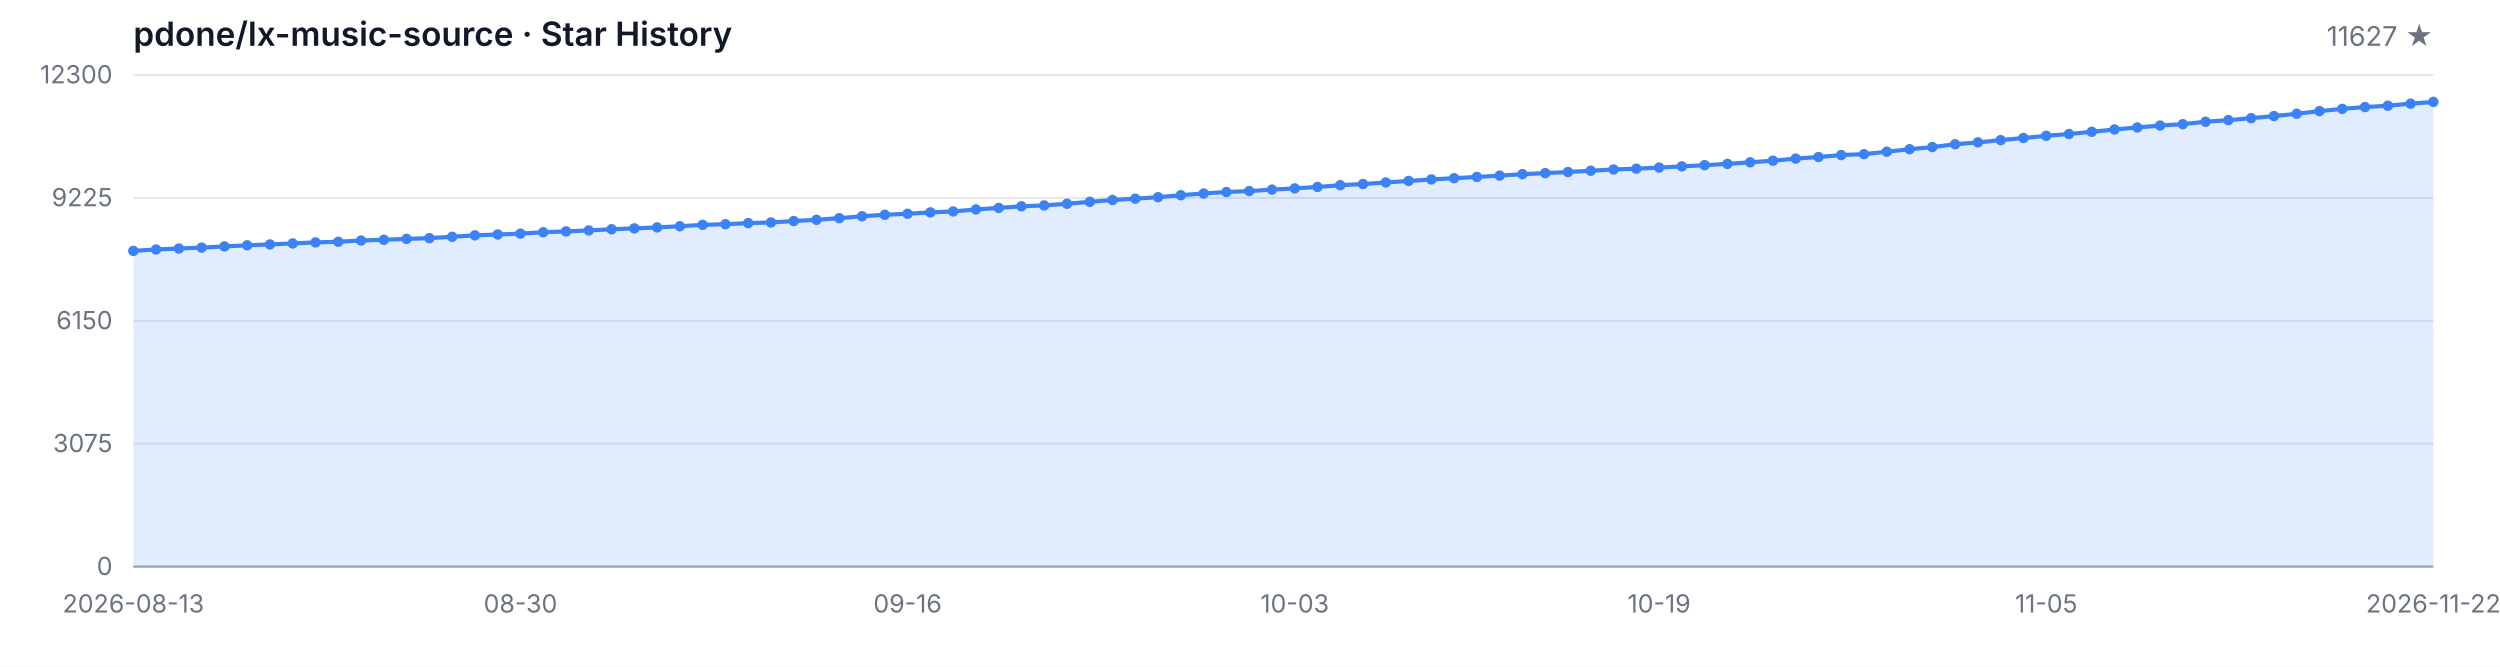
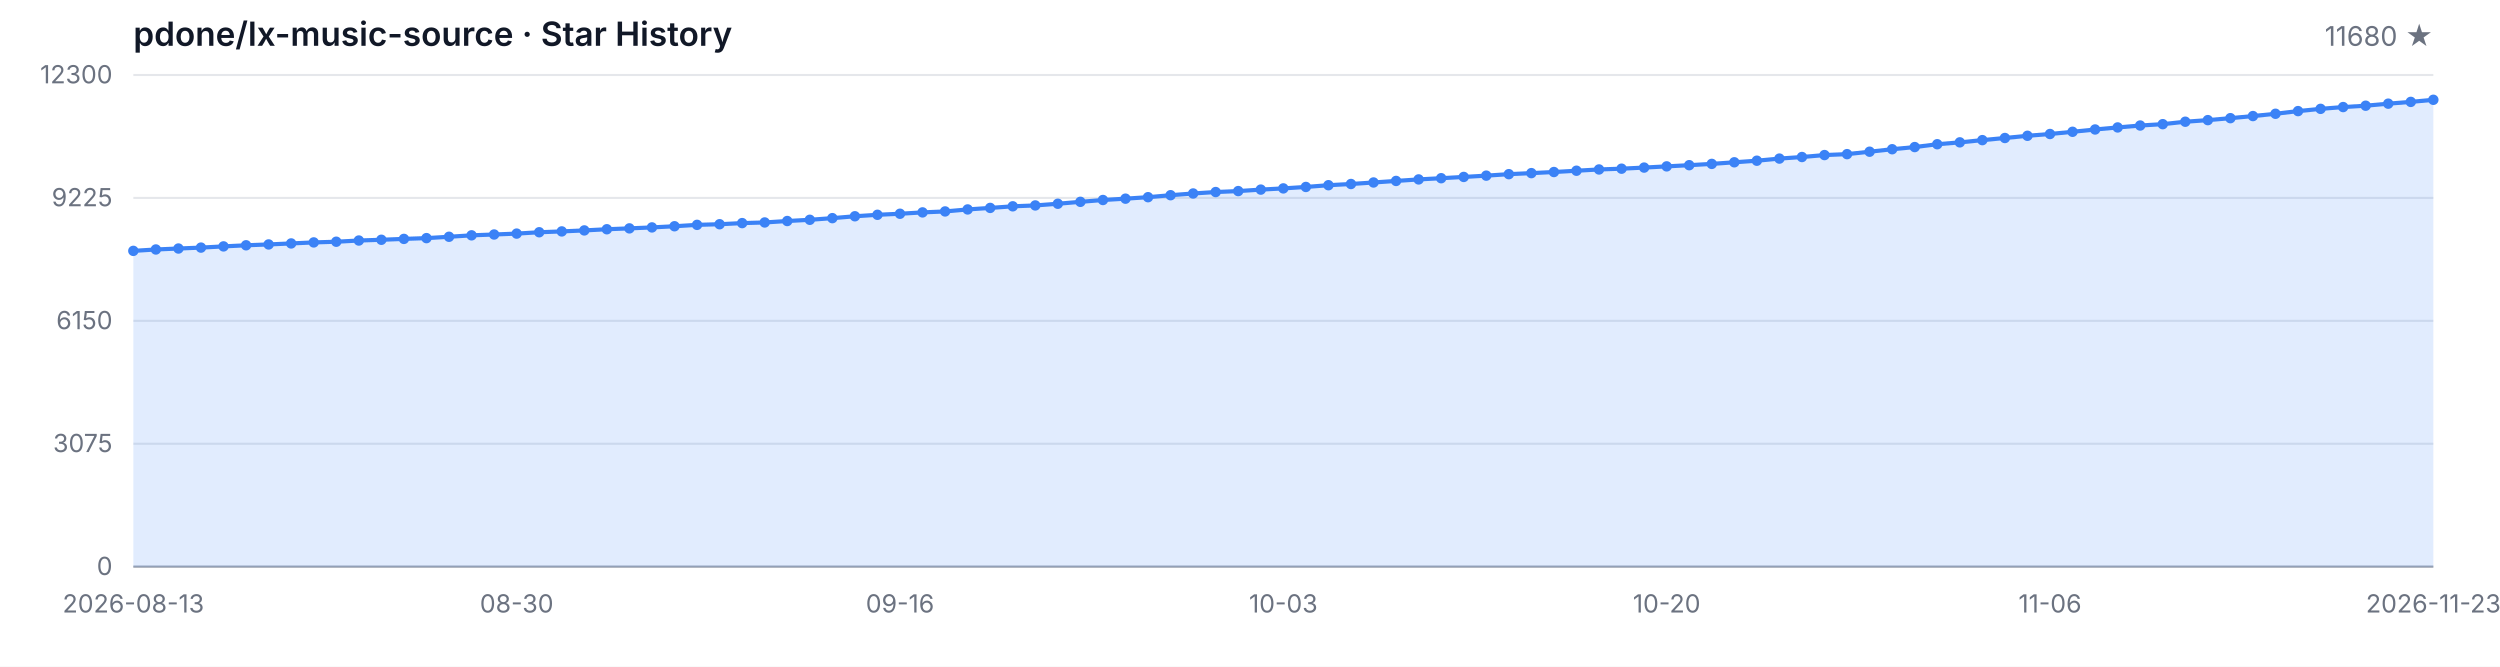
<svg xmlns="http://www.w3.org/2000/svg" width="1200" height="320" viewBox="0 0 1200 320" role="img" aria-label="Star History">
  <style>
  .bg { fill: #ffffff; }
  .grid { stroke: #e5e7eb; stroke-width: 1; }
  .axis { stroke: #9ca3af; stroke-width: 1; }
  .area { fill: rgba(59, 130, 246, 0.15); }
  .line { fill: none; stroke: #3b82f6; stroke-width: 2; stroke-linejoin: round; stroke-linecap: round; }
  .dot { fill: #3b82f6; }
  .tlabel { fill: #6b7280; font-family: -apple-system, BlinkMacSystemFont, 'Segoe UI', sans-serif; font-size: 12px; }
  .title { fill: #111827; font-family: -apple-system, BlinkMacSystemFont, 'Segoe UI', sans-serif; font-size: 16px; font-weight: 600; }
  .subtitle { fill: #6b7280; font-family: -apple-system, BlinkMacSystemFont, 'Segoe UI', sans-serif; font-size: 13px; }
  @media (prefers-color-scheme: dark) {
    .bg { fill: #0d1117; }
    .grid { stroke: #21262d; }
    .axis { stroke: #484f58; }
    .area { fill: rgba(58, 132, 255, 0.18); }
    .line { stroke: #58a6ff; }
    .dot { fill: #58a6ff; }
    .tlabel { fill: #8b949e; }
    .title { fill: #c9d1d9; }
    .subtitle { fill: #8b949e; }
  }
</style>
  <rect class="bg" width="1200" height="320" />
  <text class="title" x="64" y="22">pdone/lx-music-source · Star History</text>
-   <text class="subtitle" x="1168" y="22" text-anchor="end">11627 ★</text>
+   <text class="subtitle" x="1168" y="22" text-anchor="end">11680 ★</text>
  <line class="grid" x1="64" y1="272.00" x2="1168" y2="272.00" />
  <line class="grid" x1="64" y1="213.00" x2="1168" y2="213.00" />
  <line class="grid" x1="64" y1="154.00" x2="1168" y2="154.00" />
  <line class="grid" x1="64" y1="95.00" x2="1168" y2="95.00" />
  <line class="grid" x1="64" y1="36.00" x2="1168" y2="36.00" />
  <text class="tlabel" x="54" y="276.00" text-anchor="end">0</text>
  <text class="tlabel" x="54" y="217.00" text-anchor="end">3075</text>
  <text class="tlabel" x="54" y="158.00" text-anchor="end">6150</text>
  <text class="tlabel" x="54" y="99.00" text-anchor="end">9225</text>
  <text class="tlabel" x="54" y="40.00" text-anchor="end">12300</text>
  <line class="axis" x1="64" y1="272" x2="1168" y2="272" />
-   <path class="area" d="M 64.00 272.00 L 64.00 120.42 L 74.93 119.75 L 85.86 119.29 L 96.79 118.85 L 107.72 118.27 L 118.65 117.74 L 129.58 117.33 L 140.51 116.85 L 151.45 116.36 L 162.38 116.03 L 173.31 115.45 L 184.24 115.09 L 195.17 114.67 L 206.10 114.30 L 217.03 113.65 L 227.96 112.96 L 238.89 112.56 L 249.82 112.13 L 260.75 111.48 L 271.68 111.08 L 282.61 110.60 L 293.54 110.04 L 304.48 109.62 L 315.41 109.16 L 326.34 108.60 L 337.27 107.93 L 348.20 107.63 L 359.13 107.09 L 370.06 106.78 L 380.99 106.09 L 391.92 105.50 L 402.85 104.71 L 413.78 103.81 L 424.71 103.10 L 435.64 102.60 L 446.57 101.95 L 457.50 101.49 L 468.44 100.53 L 479.37 99.80 L 490.30 99.03 L 501.23 98.61 L 512.16 97.80 L 523.09 96.88 L 534.02 96.00 L 544.95 95.36 L 555.88 94.65 L 566.81 93.70 L 577.74 92.87 L 588.67 92.18 L 599.60 91.72 L 610.53 91.01 L 621.47 90.43 L 632.40 89.74 L 643.33 88.90 L 654.26 88.32 L 665.19 87.59 L 676.12 86.85 L 687.05 86.12 L 697.98 85.54 L 708.91 84.93 L 719.84 84.31 L 730.77 83.60 L 741.70 83.10 L 752.63 82.57 L 763.56 81.95 L 774.50 81.34 L 785.43 80.97 L 796.36 80.44 L 807.29 79.86 L 818.22 79.29 L 829.15 78.67 L 840.08 77.90 L 851.01 77.14 L 861.94 76.12 L 872.87 75.37 L 883.80 74.43 L 894.73 73.99 L 905.66 72.82 L 916.59 71.63 L 927.52 70.59 L 938.46 69.23 L 949.39 68.33 L 960.32 67.26 L 971.25 66.24 L 982.18 65.18 L 993.11 64.32 L 1004.04 63.26 L 1014.97 62.15 L 1025.90 61.17 L 1036.83 60.25 L 1047.76 59.60 L 1058.69 58.43 L 1069.62 57.66 L 1080.55 56.72 L 1091.49 55.71 L 1102.42 54.61 L 1113.35 53.33 L 1124.28 52.25 L 1135.21 51.39 L 1146.14 50.74 L 1157.07 49.76 L 1168.00 48.91 L 1168.00 272.00 Z" />
-   <path class="line" d="M 64.00 120.42 L 74.93 119.75 L 85.86 119.29 L 96.79 118.85 L 107.72 118.27 L 118.65 117.74 L 129.58 117.33 L 140.51 116.85 L 151.45 116.36 L 162.38 116.03 L 173.31 115.45 L 184.24 115.09 L 195.17 114.67 L 206.10 114.30 L 217.03 113.65 L 227.96 112.96 L 238.89 112.56 L 249.82 112.13 L 260.75 111.48 L 271.68 111.08 L 282.61 110.60 L 293.54 110.04 L 304.48 109.62 L 315.41 109.16 L 326.34 108.60 L 337.27 107.93 L 348.20 107.63 L 359.13 107.09 L 370.06 106.78 L 380.99 106.09 L 391.92 105.50 L 402.85 104.71 L 413.78 103.81 L 424.71 103.10 L 435.64 102.60 L 446.57 101.95 L 457.50 101.49 L 468.44 100.53 L 479.37 99.80 L 490.30 99.03 L 501.23 98.61 L 512.16 97.80 L 523.09 96.88 L 534.02 96.00 L 544.95 95.36 L 555.88 94.65 L 566.81 93.70 L 577.74 92.87 L 588.67 92.18 L 599.60 91.72 L 610.53 91.01 L 621.47 90.43 L 632.40 89.74 L 643.33 88.90 L 654.26 88.32 L 665.19 87.59 L 676.12 86.85 L 687.05 86.12 L 697.98 85.54 L 708.91 84.93 L 719.84 84.31 L 730.77 83.60 L 741.70 83.10 L 752.63 82.57 L 763.56 81.95 L 774.50 81.34 L 785.43 80.97 L 796.36 80.44 L 807.29 79.86 L 818.22 79.29 L 829.15 78.67 L 840.08 77.90 L 851.01 77.14 L 861.94 76.12 L 872.87 75.37 L 883.80 74.43 L 894.73 73.99 L 905.66 72.82 L 916.59 71.63 L 927.52 70.59 L 938.46 69.23 L 949.39 68.33 L 960.32 67.26 L 971.25 66.24 L 982.18 65.18 L 993.11 64.32 L 1004.04 63.26 L 1014.97 62.15 L 1025.90 61.17 L 1036.83 60.25 L 1047.76 59.60 L 1058.69 58.43 L 1069.62 57.66 L 1080.55 56.72 L 1091.49 55.71 L 1102.42 54.61 L 1113.35 53.33 L 1124.28 52.25 L 1135.21 51.39 L 1146.14 50.74 L 1157.07 49.76 L 1168.00 48.91" />
+   <path class="area" d="M 64.00 272.00 L 64.00 120.42 L 74.82 119.75 L 85.65 119.29 L 96.47 118.85 L 107.29 118.27 L 118.12 117.74 L 128.94 117.33 L 139.76 116.85 L 150.59 116.36 L 161.41 116.03 L 172.24 115.45 L 183.06 115.09 L 193.88 114.67 L 204.71 114.30 L 215.53 113.65 L 226.35 112.96 L 237.18 112.56 L 248.00 112.13 L 258.82 111.48 L 269.65 111.08 L 280.47 110.60 L 291.29 110.04 L 302.12 109.62 L 312.94 109.16 L 323.76 108.60 L 334.59 107.93 L 345.41 107.63 L 356.24 107.09 L 367.06 106.78 L 377.88 106.09 L 388.71 105.50 L 399.53 104.71 L 410.35 103.81 L 421.18 103.10 L 432.00 102.60 L 442.82 101.95 L 453.65 101.49 L 464.47 100.53 L 475.29 99.80 L 486.12 99.03 L 496.94 98.61 L 507.76 97.80 L 518.59 96.88 L 529.41 96.00 L 540.24 95.36 L 551.06 94.65 L 561.88 93.70 L 572.71 92.87 L 583.53 92.18 L 594.35 91.72 L 605.18 91.01 L 616.00 90.43 L 626.82 89.74 L 637.65 88.90 L 648.47 88.32 L 659.29 87.59 L 670.12 86.85 L 680.94 86.12 L 691.76 85.54 L 702.59 84.93 L 713.41 84.31 L 724.24 83.60 L 735.06 83.10 L 745.88 82.57 L 756.71 81.95 L 767.53 81.34 L 778.35 80.97 L 789.18 80.44 L 800.00 79.86 L 810.82 79.29 L 821.65 78.67 L 832.47 77.90 L 843.29 77.14 L 854.12 76.12 L 864.94 75.37 L 875.76 74.43 L 886.59 73.99 L 897.41 72.82 L 908.24 71.63 L 919.06 70.59 L 929.88 69.23 L 940.71 68.33 L 951.53 67.26 L 962.35 66.24 L 973.18 65.18 L 984.00 64.32 L 994.82 63.26 L 1005.65 62.15 L 1016.47 61.17 L 1027.29 60.25 L 1038.12 59.60 L 1048.94 58.43 L 1059.76 57.66 L 1070.59 56.72 L 1081.41 55.71 L 1092.24 54.61 L 1103.06 53.33 L 1113.88 52.25 L 1124.71 51.39 L 1135.53 50.74 L 1146.35 49.76 L 1157.18 48.91 L 1168.00 47.90 L 1168.00 272.00 Z" />
+   <path class="line" d="M 64.00 120.42 L 74.82 119.75 L 85.65 119.29 L 96.47 118.85 L 107.29 118.27 L 118.12 117.74 L 128.94 117.33 L 139.76 116.85 L 150.59 116.36 L 161.41 116.03 L 172.24 115.45 L 183.06 115.09 L 193.88 114.67 L 204.71 114.30 L 215.53 113.65 L 226.35 112.96 L 237.18 112.56 L 248.00 112.13 L 258.82 111.48 L 269.65 111.08 L 280.47 110.60 L 291.29 110.04 L 302.12 109.62 L 312.94 109.16 L 323.76 108.60 L 334.59 107.93 L 345.41 107.63 L 356.24 107.09 L 367.06 106.78 L 377.88 106.09 L 388.71 105.50 L 399.53 104.71 L 410.35 103.81 L 421.18 103.10 L 432.00 102.60 L 442.82 101.95 L 453.65 101.49 L 464.47 100.53 L 475.29 99.80 L 486.12 99.03 L 496.94 98.61 L 507.76 97.80 L 518.59 96.88 L 529.41 96.00 L 540.24 95.36 L 551.06 94.65 L 561.88 93.70 L 572.71 92.87 L 583.53 92.18 L 594.35 91.72 L 605.18 91.01 L 616.00 90.43 L 626.82 89.74 L 637.65 88.90 L 648.47 88.32 L 659.29 87.59 L 670.12 86.85 L 680.94 86.12 L 691.76 85.54 L 702.59 84.93 L 713.41 84.31 L 724.24 83.60 L 735.06 83.10 L 745.88 82.57 L 756.71 81.95 L 767.53 81.34 L 778.35 80.97 L 789.18 80.44 L 800.00 79.86 L 810.82 79.29 L 821.65 78.67 L 832.47 77.90 L 843.29 77.14 L 854.12 76.12 L 864.94 75.37 L 875.76 74.43 L 886.59 73.99 L 897.41 72.82 L 908.24 71.63 L 919.06 70.59 L 929.88 69.23 L 940.71 68.33 L 951.53 67.26 L 962.35 66.24 L 973.18 65.18 L 984.00 64.32 L 994.82 63.26 L 1005.65 62.15 L 1016.47 61.17 L 1027.29 60.25 L 1038.12 59.60 L 1048.94 58.43 L 1059.76 57.66 L 1070.59 56.72 L 1081.41 55.71 L 1092.24 54.61 L 1103.06 53.33 L 1113.88 52.25 L 1124.71 51.39 L 1135.53 50.74 L 1146.35 49.76 L 1157.18 48.91 L 1168.00 47.90" />
  <circle class="dot" cx="64.00" cy="120.42" r="2.5" />
-   <circle class="dot" cx="74.93" cy="119.75" r="2.5" />
-   <circle class="dot" cx="85.86" cy="119.29" r="2.5" />
-   <circle class="dot" cx="96.79" cy="118.85" r="2.5" />
-   <circle class="dot" cx="107.72" cy="118.27" r="2.5" />
-   <circle class="dot" cx="118.65" cy="117.74" r="2.5" />
-   <circle class="dot" cx="129.58" cy="117.33" r="2.5" />
-   <circle class="dot" cx="140.51" cy="116.85" r="2.5" />
-   <circle class="dot" cx="151.45" cy="116.36" r="2.5" />
-   <circle class="dot" cx="162.38" cy="116.03" r="2.5" />
-   <circle class="dot" cx="173.31" cy="115.45" r="2.5" />
-   <circle class="dot" cx="184.24" cy="115.09" r="2.5" />
-   <circle class="dot" cx="195.17" cy="114.67" r="2.5" />
-   <circle class="dot" cx="206.10" cy="114.30" r="2.5" />
-   <circle class="dot" cx="217.03" cy="113.65" r="2.5" />
-   <circle class="dot" cx="227.96" cy="112.96" r="2.5" />
-   <circle class="dot" cx="238.89" cy="112.56" r="2.5" />
-   <circle class="dot" cx="249.82" cy="112.13" r="2.5" />
-   <circle class="dot" cx="260.75" cy="111.48" r="2.5" />
-   <circle class="dot" cx="271.68" cy="111.08" r="2.5" />
-   <circle class="dot" cx="282.61" cy="110.60" r="2.5" />
-   <circle class="dot" cx="293.54" cy="110.04" r="2.5" />
-   <circle class="dot" cx="304.48" cy="109.62" r="2.5" />
-   <circle class="dot" cx="315.41" cy="109.16" r="2.5" />
-   <circle class="dot" cx="326.34" cy="108.60" r="2.5" />
-   <circle class="dot" cx="337.27" cy="107.93" r="2.5" />
-   <circle class="dot" cx="348.20" cy="107.63" r="2.5" />
-   <circle class="dot" cx="359.13" cy="107.09" r="2.5" />
-   <circle class="dot" cx="370.06" cy="106.78" r="2.5" />
-   <circle class="dot" cx="380.99" cy="106.09" r="2.5" />
-   <circle class="dot" cx="391.92" cy="105.50" r="2.5" />
-   <circle class="dot" cx="402.85" cy="104.71" r="2.5" />
-   <circle class="dot" cx="413.78" cy="103.81" r="2.5" />
-   <circle class="dot" cx="424.71" cy="103.10" r="2.5" />
-   <circle class="dot" cx="435.64" cy="102.60" r="2.5" />
-   <circle class="dot" cx="446.57" cy="101.95" r="2.5" />
-   <circle class="dot" cx="457.50" cy="101.49" r="2.5" />
-   <circle class="dot" cx="468.44" cy="100.53" r="2.5" />
-   <circle class="dot" cx="479.37" cy="99.80" r="2.5" />
-   <circle class="dot" cx="490.30" cy="99.03" r="2.5" />
-   <circle class="dot" cx="501.23" cy="98.61" r="2.5" />
-   <circle class="dot" cx="512.16" cy="97.80" r="2.5" />
-   <circle class="dot" cx="523.09" cy="96.88" r="2.5" />
-   <circle class="dot" cx="534.02" cy="96.00" r="2.5" />
-   <circle class="dot" cx="544.95" cy="95.36" r="2.5" />
-   <circle class="dot" cx="555.88" cy="94.65" r="2.5" />
-   <circle class="dot" cx="566.81" cy="93.70" r="2.5" />
-   <circle class="dot" cx="577.74" cy="92.87" r="2.5" />
-   <circle class="dot" cx="588.67" cy="92.18" r="2.5" />
-   <circle class="dot" cx="599.60" cy="91.72" r="2.5" />
-   <circle class="dot" cx="610.53" cy="91.01" r="2.5" />
-   <circle class="dot" cx="621.47" cy="90.43" r="2.5" />
-   <circle class="dot" cx="632.40" cy="89.74" r="2.5" />
-   <circle class="dot" cx="643.33" cy="88.90" r="2.5" />
-   <circle class="dot" cx="654.26" cy="88.32" r="2.5" />
-   <circle class="dot" cx="665.19" cy="87.59" r="2.5" />
-   <circle class="dot" cx="676.12" cy="86.85" r="2.5" />
-   <circle class="dot" cx="687.05" cy="86.12" r="2.5" />
-   <circle class="dot" cx="697.98" cy="85.54" r="2.5" />
-   <circle class="dot" cx="708.91" cy="84.93" r="2.5" />
-   <circle class="dot" cx="719.84" cy="84.31" r="2.5" />
-   <circle class="dot" cx="730.77" cy="83.60" r="2.5" />
-   <circle class="dot" cx="741.70" cy="83.10" r="2.5" />
-   <circle class="dot" cx="752.63" cy="82.57" r="2.5" />
-   <circle class="dot" cx="763.56" cy="81.95" r="2.5" />
-   <circle class="dot" cx="774.50" cy="81.34" r="2.5" />
-   <circle class="dot" cx="785.43" cy="80.97" r="2.5" />
-   <circle class="dot" cx="796.36" cy="80.44" r="2.5" />
-   <circle class="dot" cx="807.29" cy="79.86" r="2.5" />
-   <circle class="dot" cx="818.22" cy="79.29" r="2.5" />
-   <circle class="dot" cx="829.15" cy="78.67" r="2.5" />
-   <circle class="dot" cx="840.08" cy="77.90" r="2.5" />
-   <circle class="dot" cx="851.01" cy="77.14" r="2.5" />
-   <circle class="dot" cx="861.94" cy="76.12" r="2.5" />
-   <circle class="dot" cx="872.87" cy="75.37" r="2.5" />
-   <circle class="dot" cx="883.80" cy="74.43" r="2.5" />
-   <circle class="dot" cx="894.73" cy="73.99" r="2.5" />
-   <circle class="dot" cx="905.66" cy="72.82" r="2.5" />
-   <circle class="dot" cx="916.59" cy="71.63" r="2.5" />
-   <circle class="dot" cx="927.52" cy="70.59" r="2.5" />
-   <circle class="dot" cx="938.46" cy="69.23" r="2.5" />
-   <circle class="dot" cx="949.39" cy="68.33" r="2.5" />
-   <circle class="dot" cx="960.32" cy="67.26" r="2.5" />
-   <circle class="dot" cx="971.25" cy="66.24" r="2.5" />
-   <circle class="dot" cx="982.18" cy="65.18" r="2.5" />
-   <circle class="dot" cx="993.11" cy="64.32" r="2.5" />
-   <circle class="dot" cx="1004.04" cy="63.26" r="2.5" />
-   <circle class="dot" cx="1014.97" cy="62.15" r="2.5" />
-   <circle class="dot" cx="1025.90" cy="61.17" r="2.5" />
-   <circle class="dot" cx="1036.83" cy="60.25" r="2.5" />
-   <circle class="dot" cx="1047.76" cy="59.60" r="2.5" />
-   <circle class="dot" cx="1058.69" cy="58.43" r="2.5" />
-   <circle class="dot" cx="1069.62" cy="57.66" r="2.5" />
-   <circle class="dot" cx="1080.55" cy="56.72" r="2.5" />
-   <circle class="dot" cx="1091.49" cy="55.71" r="2.5" />
-   <circle class="dot" cx="1102.42" cy="54.61" r="2.5" />
-   <circle class="dot" cx="1113.35" cy="53.33" r="2.5" />
-   <circle class="dot" cx="1124.28" cy="52.25" r="2.5" />
-   <circle class="dot" cx="1135.21" cy="51.39" r="2.5" />
-   <circle class="dot" cx="1146.14" cy="50.74" r="2.5" />
-   <circle class="dot" cx="1157.07" cy="49.76" r="2.5" />
-   <circle class="dot" cx="1168.00" cy="48.91" r="2.5" />
+   <circle class="dot" cx="74.82" cy="119.75" r="2.5" />
+   <circle class="dot" cx="85.65" cy="119.29" r="2.5" />
+   <circle class="dot" cx="96.47" cy="118.85" r="2.5" />
+   <circle class="dot" cx="107.29" cy="118.27" r="2.5" />
+   <circle class="dot" cx="118.12" cy="117.74" r="2.5" />
+   <circle class="dot" cx="128.94" cy="117.33" r="2.5" />
+   <circle class="dot" cx="139.76" cy="116.85" r="2.5" />
+   <circle class="dot" cx="150.59" cy="116.36" r="2.5" />
+   <circle class="dot" cx="161.41" cy="116.03" r="2.5" />
+   <circle class="dot" cx="172.24" cy="115.45" r="2.5" />
+   <circle class="dot" cx="183.06" cy="115.09" r="2.5" />
+   <circle class="dot" cx="193.88" cy="114.67" r="2.5" />
+   <circle class="dot" cx="204.71" cy="114.30" r="2.5" />
+   <circle class="dot" cx="215.53" cy="113.65" r="2.5" />
+   <circle class="dot" cx="226.35" cy="112.96" r="2.5" />
+   <circle class="dot" cx="237.18" cy="112.56" r="2.5" />
+   <circle class="dot" cx="248.00" cy="112.13" r="2.5" />
+   <circle class="dot" cx="258.82" cy="111.48" r="2.5" />
+   <circle class="dot" cx="269.65" cy="111.08" r="2.5" />
+   <circle class="dot" cx="280.47" cy="110.60" r="2.5" />
+   <circle class="dot" cx="291.29" cy="110.04" r="2.5" />
+   <circle class="dot" cx="302.12" cy="109.62" r="2.5" />
+   <circle class="dot" cx="312.94" cy="109.16" r="2.5" />
+   <circle class="dot" cx="323.76" cy="108.60" r="2.5" />
+   <circle class="dot" cx="334.59" cy="107.93" r="2.5" />
+   <circle class="dot" cx="345.41" cy="107.63" r="2.5" />
+   <circle class="dot" cx="356.24" cy="107.09" r="2.5" />
+   <circle class="dot" cx="367.06" cy="106.78" r="2.5" />
+   <circle class="dot" cx="377.88" cy="106.09" r="2.5" />
+   <circle class="dot" cx="388.71" cy="105.50" r="2.5" />
+   <circle class="dot" cx="399.53" cy="104.71" r="2.5" />
+   <circle class="dot" cx="410.35" cy="103.81" r="2.5" />
+   <circle class="dot" cx="421.18" cy="103.10" r="2.5" />
+   <circle class="dot" cx="432.00" cy="102.60" r="2.5" />
+   <circle class="dot" cx="442.82" cy="101.95" r="2.5" />
+   <circle class="dot" cx="453.65" cy="101.49" r="2.5" />
+   <circle class="dot" cx="464.47" cy="100.53" r="2.5" />
+   <circle class="dot" cx="475.29" cy="99.80" r="2.5" />
+   <circle class="dot" cx="486.12" cy="99.03" r="2.5" />
+   <circle class="dot" cx="496.94" cy="98.61" r="2.5" />
+   <circle class="dot" cx="507.76" cy="97.80" r="2.5" />
+   <circle class="dot" cx="518.59" cy="96.88" r="2.5" />
+   <circle class="dot" cx="529.41" cy="96.00" r="2.5" />
+   <circle class="dot" cx="540.24" cy="95.36" r="2.5" />
+   <circle class="dot" cx="551.06" cy="94.65" r="2.5" />
+   <circle class="dot" cx="561.88" cy="93.70" r="2.5" />
+   <circle class="dot" cx="572.71" cy="92.87" r="2.5" />
+   <circle class="dot" cx="583.53" cy="92.18" r="2.5" />
+   <circle class="dot" cx="594.35" cy="91.72" r="2.5" />
+   <circle class="dot" cx="605.18" cy="91.01" r="2.5" />
+   <circle class="dot" cx="616.00" cy="90.43" r="2.5" />
+   <circle class="dot" cx="626.82" cy="89.74" r="2.5" />
+   <circle class="dot" cx="637.65" cy="88.90" r="2.5" />
+   <circle class="dot" cx="648.47" cy="88.32" r="2.5" />
+   <circle class="dot" cx="659.29" cy="87.59" r="2.5" />
+   <circle class="dot" cx="670.12" cy="86.85" r="2.5" />
+   <circle class="dot" cx="680.94" cy="86.12" r="2.5" />
+   <circle class="dot" cx="691.76" cy="85.54" r="2.5" />
+   <circle class="dot" cx="702.59" cy="84.93" r="2.5" />
+   <circle class="dot" cx="713.41" cy="84.31" r="2.5" />
+   <circle class="dot" cx="724.24" cy="83.60" r="2.5" />
+   <circle class="dot" cx="735.06" cy="83.10" r="2.5" />
+   <circle class="dot" cx="745.88" cy="82.57" r="2.5" />
+   <circle class="dot" cx="756.71" cy="81.95" r="2.5" />
+   <circle class="dot" cx="767.53" cy="81.34" r="2.5" />
+   <circle class="dot" cx="778.35" cy="80.97" r="2.5" />
+   <circle class="dot" cx="789.18" cy="80.44" r="2.5" />
+   <circle class="dot" cx="800.00" cy="79.86" r="2.5" />
+   <circle class="dot" cx="810.82" cy="79.29" r="2.5" />
+   <circle class="dot" cx="821.65" cy="78.67" r="2.5" />
+   <circle class="dot" cx="832.47" cy="77.90" r="2.5" />
+   <circle class="dot" cx="843.29" cy="77.14" r="2.5" />
+   <circle class="dot" cx="854.12" cy="76.12" r="2.5" />
+   <circle class="dot" cx="864.94" cy="75.37" r="2.5" />
+   <circle class="dot" cx="875.76" cy="74.43" r="2.5" />
+   <circle class="dot" cx="886.59" cy="73.99" r="2.5" />
+   <circle class="dot" cx="897.41" cy="72.82" r="2.5" />
+   <circle class="dot" cx="908.24" cy="71.63" r="2.5" />
+   <circle class="dot" cx="919.06" cy="70.59" r="2.5" />
+   <circle class="dot" cx="929.88" cy="69.23" r="2.5" />
+   <circle class="dot" cx="940.71" cy="68.33" r="2.5" />
+   <circle class="dot" cx="951.53" cy="67.26" r="2.5" />
+   <circle class="dot" cx="962.35" cy="66.24" r="2.5" />
+   <circle class="dot" cx="973.18" cy="65.18" r="2.5" />
+   <circle class="dot" cx="984.00" cy="64.32" r="2.5" />
+   <circle class="dot" cx="994.82" cy="63.26" r="2.5" />
+   <circle class="dot" cx="1005.65" cy="62.15" r="2.5" />
+   <circle class="dot" cx="1016.47" cy="61.17" r="2.5" />
+   <circle class="dot" cx="1027.29" cy="60.25" r="2.5" />
+   <circle class="dot" cx="1038.12" cy="59.60" r="2.5" />
+   <circle class="dot" cx="1048.94" cy="58.43" r="2.5" />
+   <circle class="dot" cx="1059.76" cy="57.66" r="2.5" />
+   <circle class="dot" cx="1070.59" cy="56.72" r="2.5" />
+   <circle class="dot" cx="1081.41" cy="55.71" r="2.5" />
+   <circle class="dot" cx="1092.24" cy="54.61" r="2.5" />
+   <circle class="dot" cx="1103.06" cy="53.33" r="2.5" />
+   <circle class="dot" cx="1113.88" cy="52.25" r="2.5" />
+   <circle class="dot" cx="1124.71" cy="51.39" r="2.5" />
+   <circle class="dot" cx="1135.53" cy="50.74" r="2.5" />
+   <circle class="dot" cx="1146.35" cy="49.76" r="2.5" />
+   <circle class="dot" cx="1157.18" cy="48.91" r="2.5" />
+   <circle class="dot" cx="1168.00" cy="47.90" r="2.5" />
  <text class="tlabel" x="64.00" y="294" text-anchor="middle">2026-08-13</text>
-   <text class="tlabel" x="249.82" y="294" text-anchor="middle">08-30</text>
-   <text class="tlabel" x="435.64" y="294" text-anchor="middle">09-16</text>
-   <text class="tlabel" x="621.47" y="294" text-anchor="middle">10-03</text>
-   <text class="tlabel" x="796.36" y="294" text-anchor="middle">10-19</text>
-   <text class="tlabel" x="982.18" y="294" text-anchor="middle">11-05</text>
-   <text class="tlabel" x="1168.00" y="294" text-anchor="middle">2026-11-22</text>
+   <text class="tlabel" x="248.00" y="294" text-anchor="middle">08-30</text>
+   <text class="tlabel" x="432.00" y="294" text-anchor="middle">09-16</text>
+   <text class="tlabel" x="616.00" y="294" text-anchor="middle">10-03</text>
+   <text class="tlabel" x="800.00" y="294" text-anchor="middle">10-20</text>
+   <text class="tlabel" x="984.00" y="294" text-anchor="middle">11-06</text>
+   <text class="tlabel" x="1168.00" y="294" text-anchor="middle">2026-11-23</text>
</svg>
